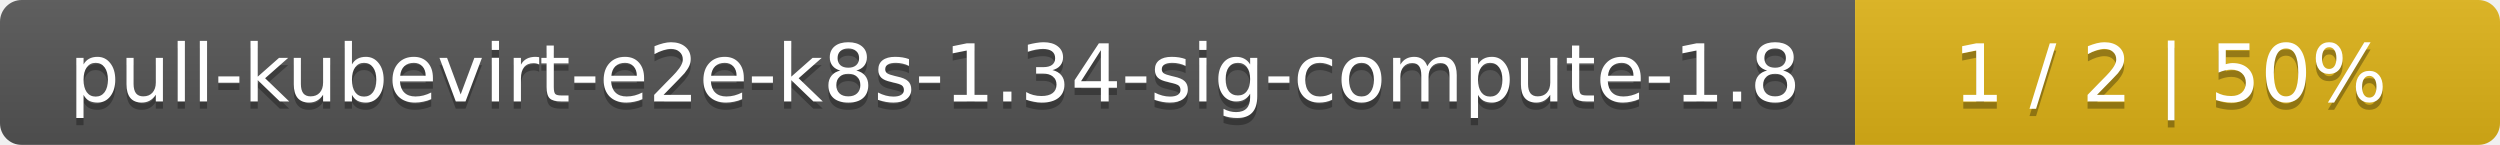
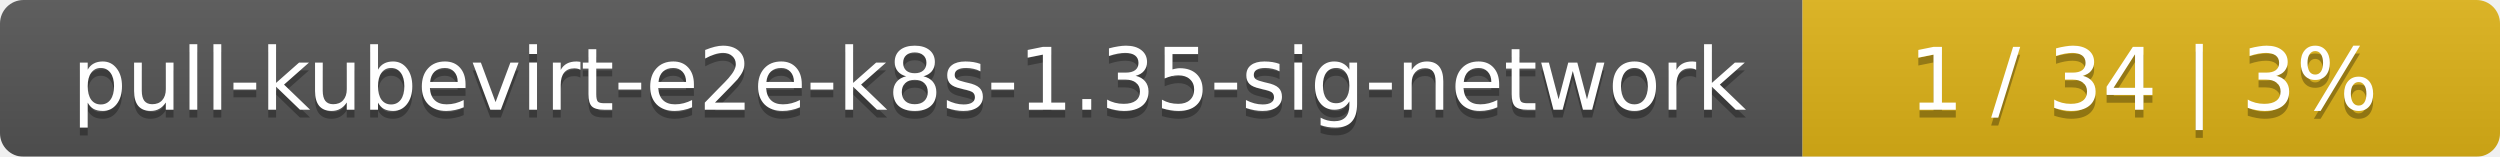
- <svg xmlns="http://www.w3.org/2000/svg" width="345" height="20">
+ <svg xmlns="http://www.w3.org/2000/svg" width="319" height="20">
  <linearGradient id="smooth" x2="0" y2="100%">
    <stop offset="0" stop-color="#bbb" stop-opacity=".1" />
    <stop offset="1" stop-opacity=".1" />
  </linearGradient>
  <mask id="round">
-     <rect width="345" height="20" rx="3" fill="#fff" />
+     <rect width="319" height="20" rx="3" fill="#fff" />
  </mask>
  <g mask="url(#round)">
-     <rect width="256" height="20" fill="#555" />
-     <rect x="256" width="89" height="20" fill="#dfb317" />
-     <rect width="345" height="20" fill="url(#smooth)" />
+     <rect width="230" height="20" fill="#555" />
+     <rect x="230" width="89" height="20" fill="#dfb317" />
+     <rect width="319" height="20" fill="url(#smooth)" />
  </g>
  <g fill="#fff" text-anchor="middle" font-family="DejaVu Sans,Verdana,Geneva,sans-serif" font-size="11">
-     <text x="129" y="15" fill="#010101" fill-opacity=".3">pull-kubevirt-e2e-k8s-1.34-sig-compute-1.8</text>
-     <text x="129" y="14">pull-kubevirt-e2e-k8s-1.34-sig-compute-1.8</text>
-     <text x="299.5" y="15" fill="#010101" fill-opacity=".3">1 / 2    |    50%</text>
-     <text x="299.5" y="14">1 / 2    |    50%</text>
+     <text x="116" y="15" fill="#010101" fill-opacity=".3">pull-kubevirt-e2e-k8s-1.35-sig-network</text>
+     <text x="116" y="14">pull-kubevirt-e2e-k8s-1.35-sig-network</text>
+     <text x="273.5" y="15" fill="#010101" fill-opacity=".3">1 / 34    |    3%</text>
+     <text x="273.5" y="14">1 / 34    |    3%</text>
  </g>
</svg>
